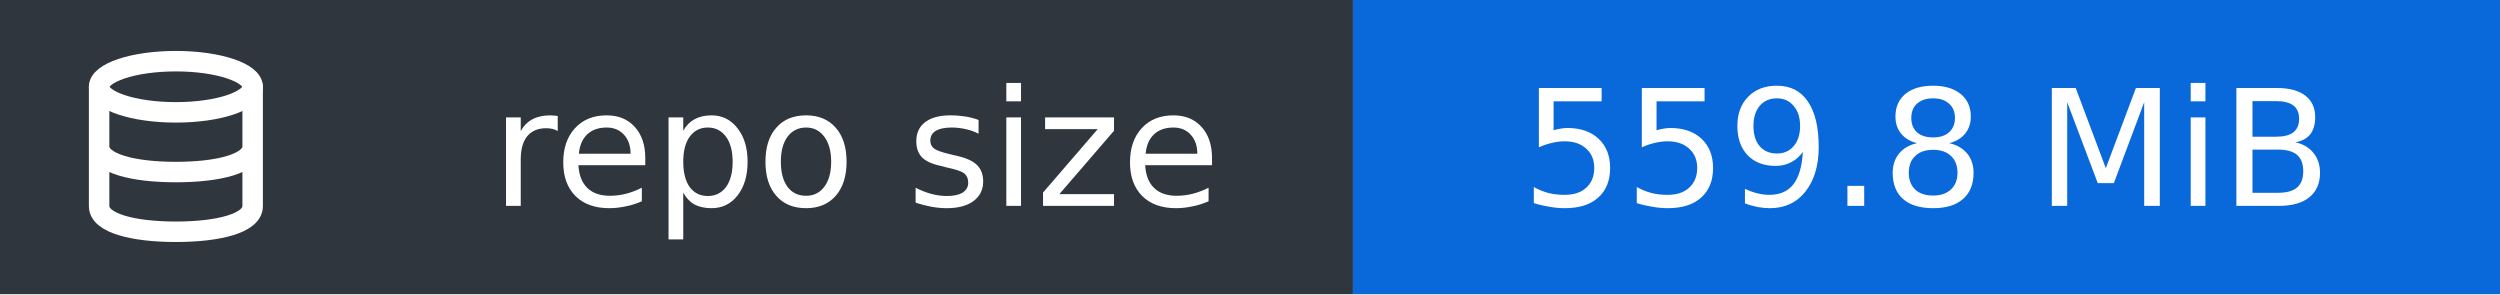
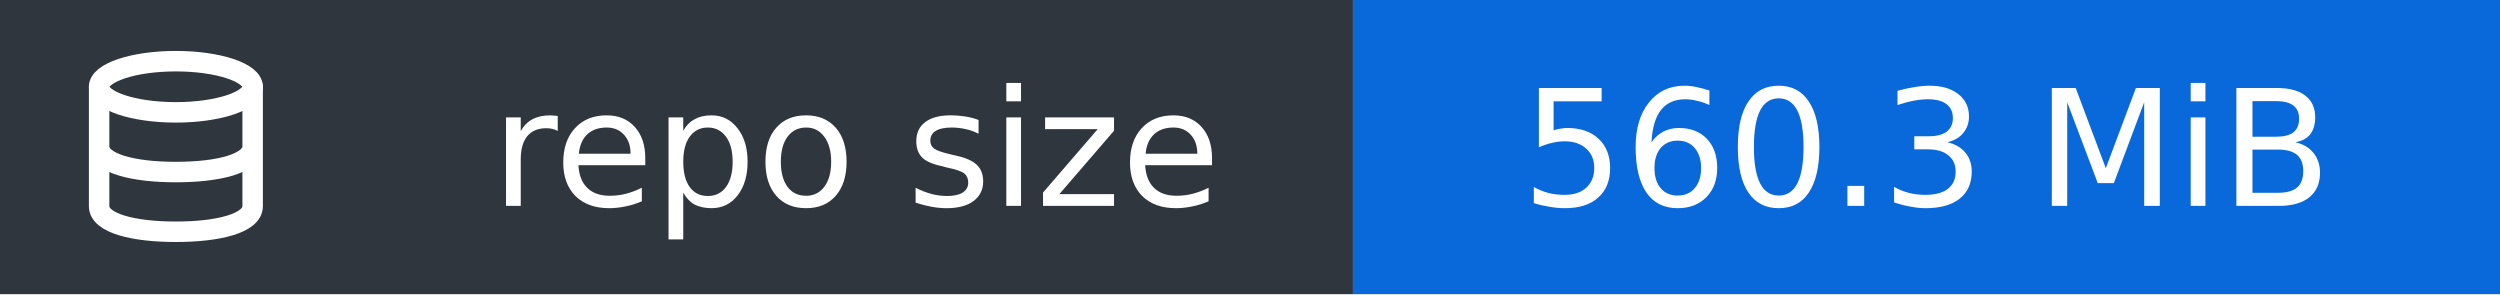
- <svg xmlns="http://www.w3.org/2000/svg" width="170" height="20" viewBox="0 0 170 20" role="img" aria-label="repo size: 559.8 MiB">
+ <svg xmlns="http://www.w3.org/2000/svg" width="170" height="20" viewBox="0 0 170 20" role="img" aria-label="repo size: 560.3 MiB">
  <rect width="92" height="20" fill="#30363d" />
  <rect x="92" width="78" height="20" fill="#0969da" />
  <g transform="translate(5 3) scale(0.58)" fill="none" stroke="#fff" stroke-width="2.4" stroke-linecap="round" stroke-linejoin="round">
    <ellipse cx="12" cy="5" rx="9" ry="3" />
    <path d="M3 5v14c0 2 4 3 9 3s9-1 9-3V5M3 12c0 2 4 3 9 3s9-1 9-3" />
  </g>
  <g font-family="Verdana,DejaVu Sans,sans-serif" font-size="11" fill="#fff">
    <text x="83" y="14" text-anchor="end">repo size</text>
-     <text x="131" y="14" text-anchor="middle">559.8 MiB</text>
+     <text x="131" y="14" text-anchor="middle">560.3 MiB</text>
  </g>
</svg>
